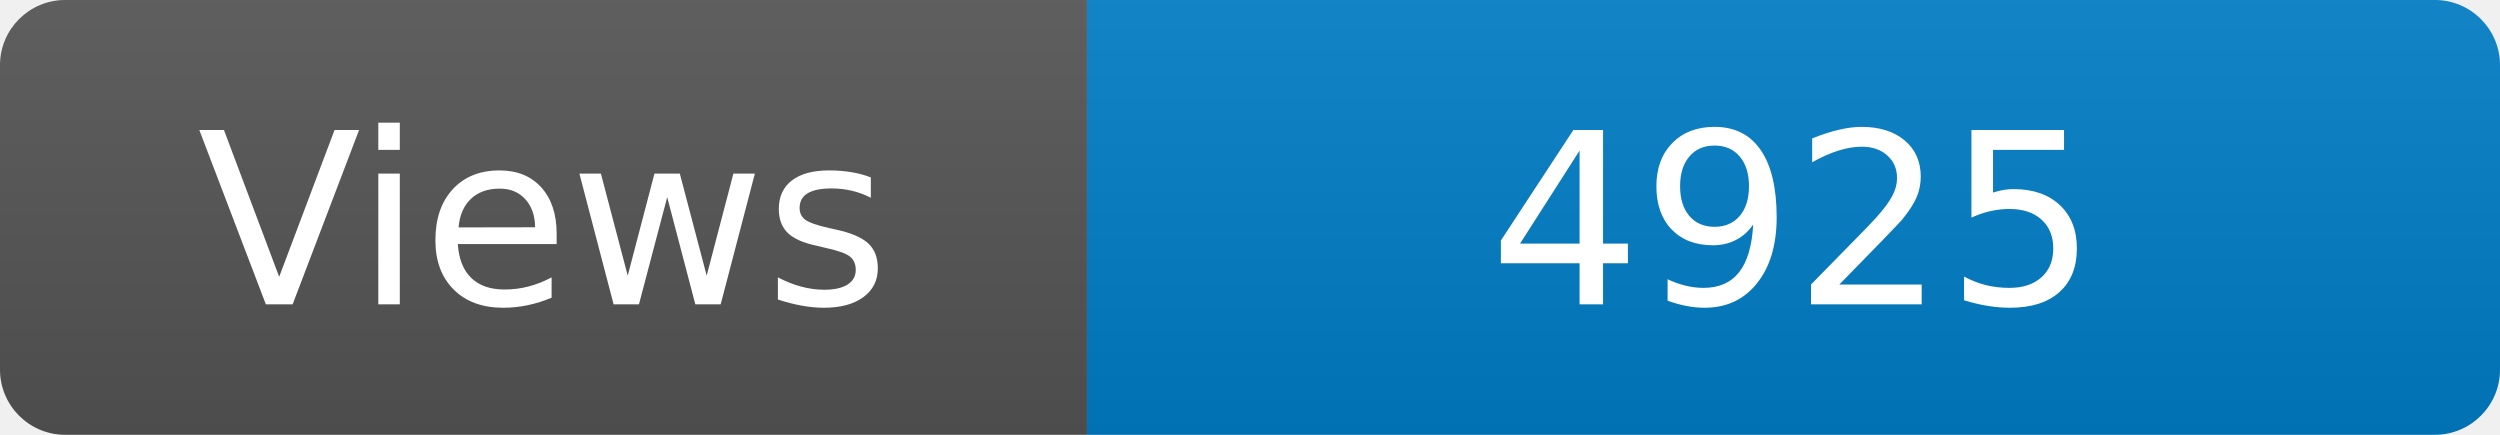
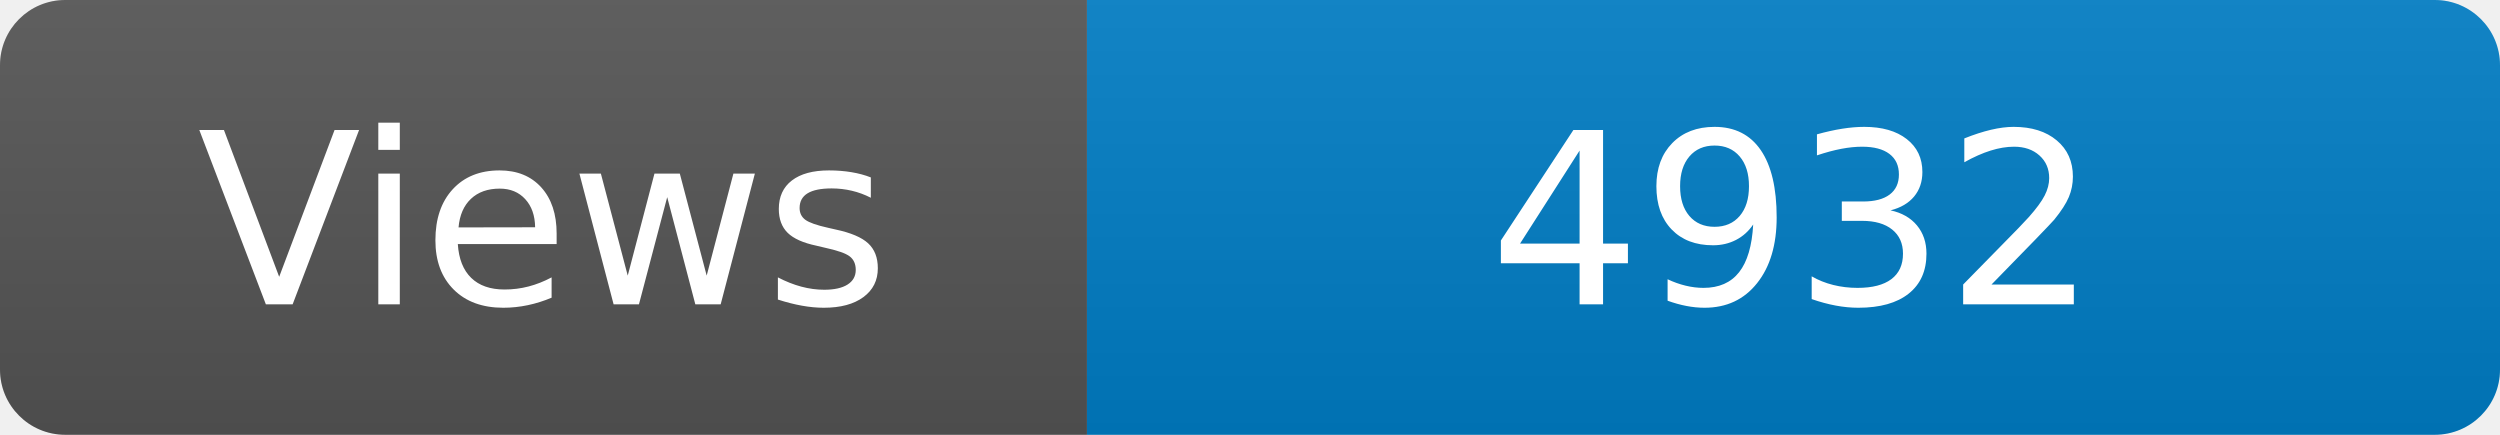
<svg xmlns="http://www.w3.org/2000/svg" width="115" height="20" role="img" aria-label="Maintained?: yes">
  <linearGradient id="s" x2="0" y2="100%">
    <stop offset="0" stop-color="#bbb" stop-opacity=".1" />
    <stop offset="1" stop-opacity=".1" />
  </linearGradient>
  <clipPath id="r">
    <rect width="115" height="20" rx="3" fill="#fff" />
  </clipPath>
  <g clip-path="url(#r)">
    <rect width="50" height="20" fill="#555" />
    <rect x="50" width="160" height="20" fill="#007ec6" />
    <rect width="115" height="20" fill="url(#s)" />
  </g>
  <g fill="#fff" text-anchor="middle" font-family="Verdana,Geneva,DejaVu Sans,sans-serif" font-size="110">
    <text x="250" y="140" transform="scale(.1)" fill="#fff">Views</text>
-     <text x="825" y="140" transform="scale(.1)" fill="#fff">4925</text>
+     <text x="825" y="140" transform="scale(.1)" fill="#fff">4932</text>
  </g>
</svg>
